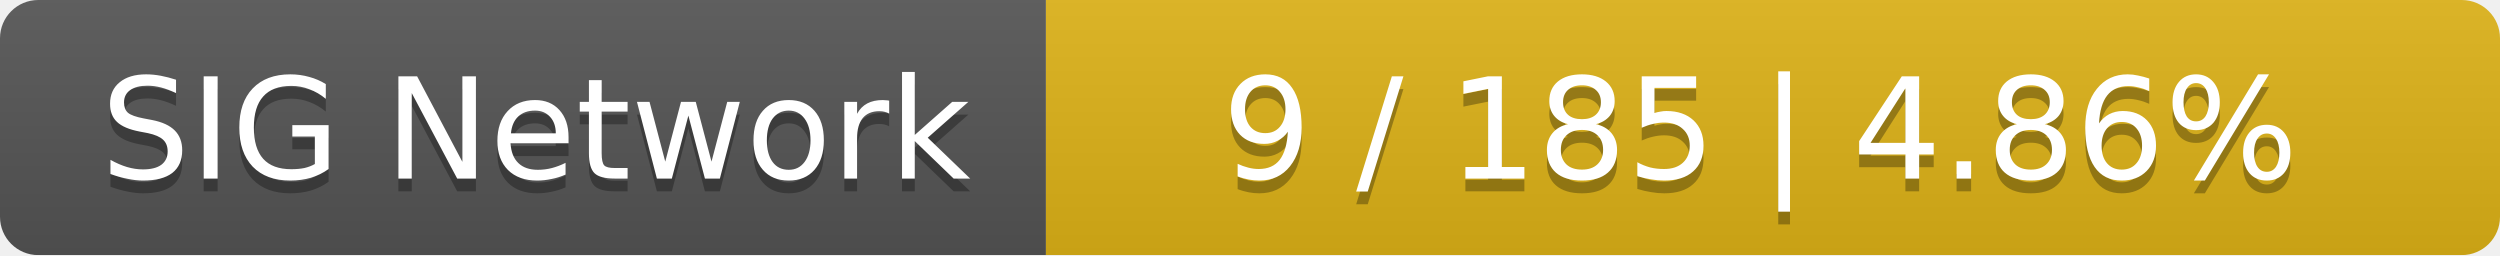
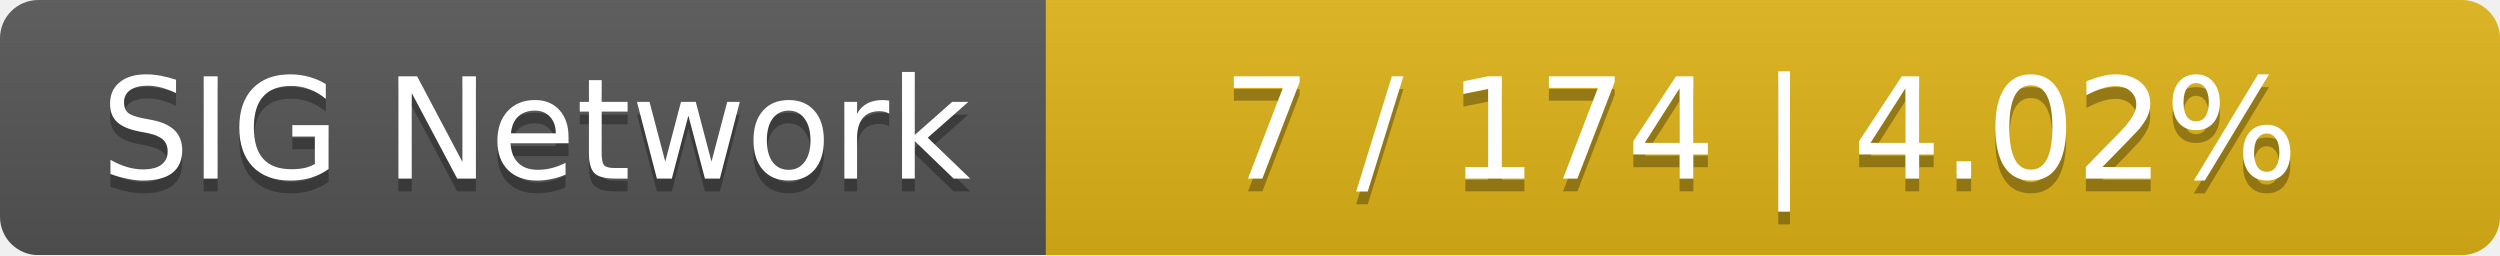
<svg xmlns="http://www.w3.org/2000/svg" width="196" height="20">
  <linearGradient id="smooth" x2="0" y2="100%">
    <stop offset="0" stop-color="#bbb" stop-opacity=".1" />
    <stop offset="1" stop-opacity=".1" />
  </linearGradient>
  <mask id="round">
    <rect width="196" height="20" rx="3" fill="#fff" />
  </mask>
  <g mask="url(#round)">
    <rect width="82" height="20" fill="#555" />
    <rect x="82" width="114" height="20" fill="#dfb317" />
    <rect width="196" height="20" fill="url(#smooth)" />
  </g>
  <g fill="#fff" text-anchor="middle" font-family="DejaVu Sans,Verdana,Geneva,sans-serif" font-size="11">
    <text x="42" y="15" fill="#010101" fill-opacity=".3">SIG Network</text>
    <text x="42" y="14">SIG Network</text>
-     <text x="138" y="15" fill="#010101" fill-opacity=".3">9 / 185    |    4.86%</text>
-     <text x="138" y="14">9 / 185    |    4.86%</text>
+     <text x="138" y="15" fill="#010101" fill-opacity=".3">7 / 174    |    4.02%</text>
+     <text x="138" y="14">7 / 174    |    4.02%</text>
  </g>
</svg>
